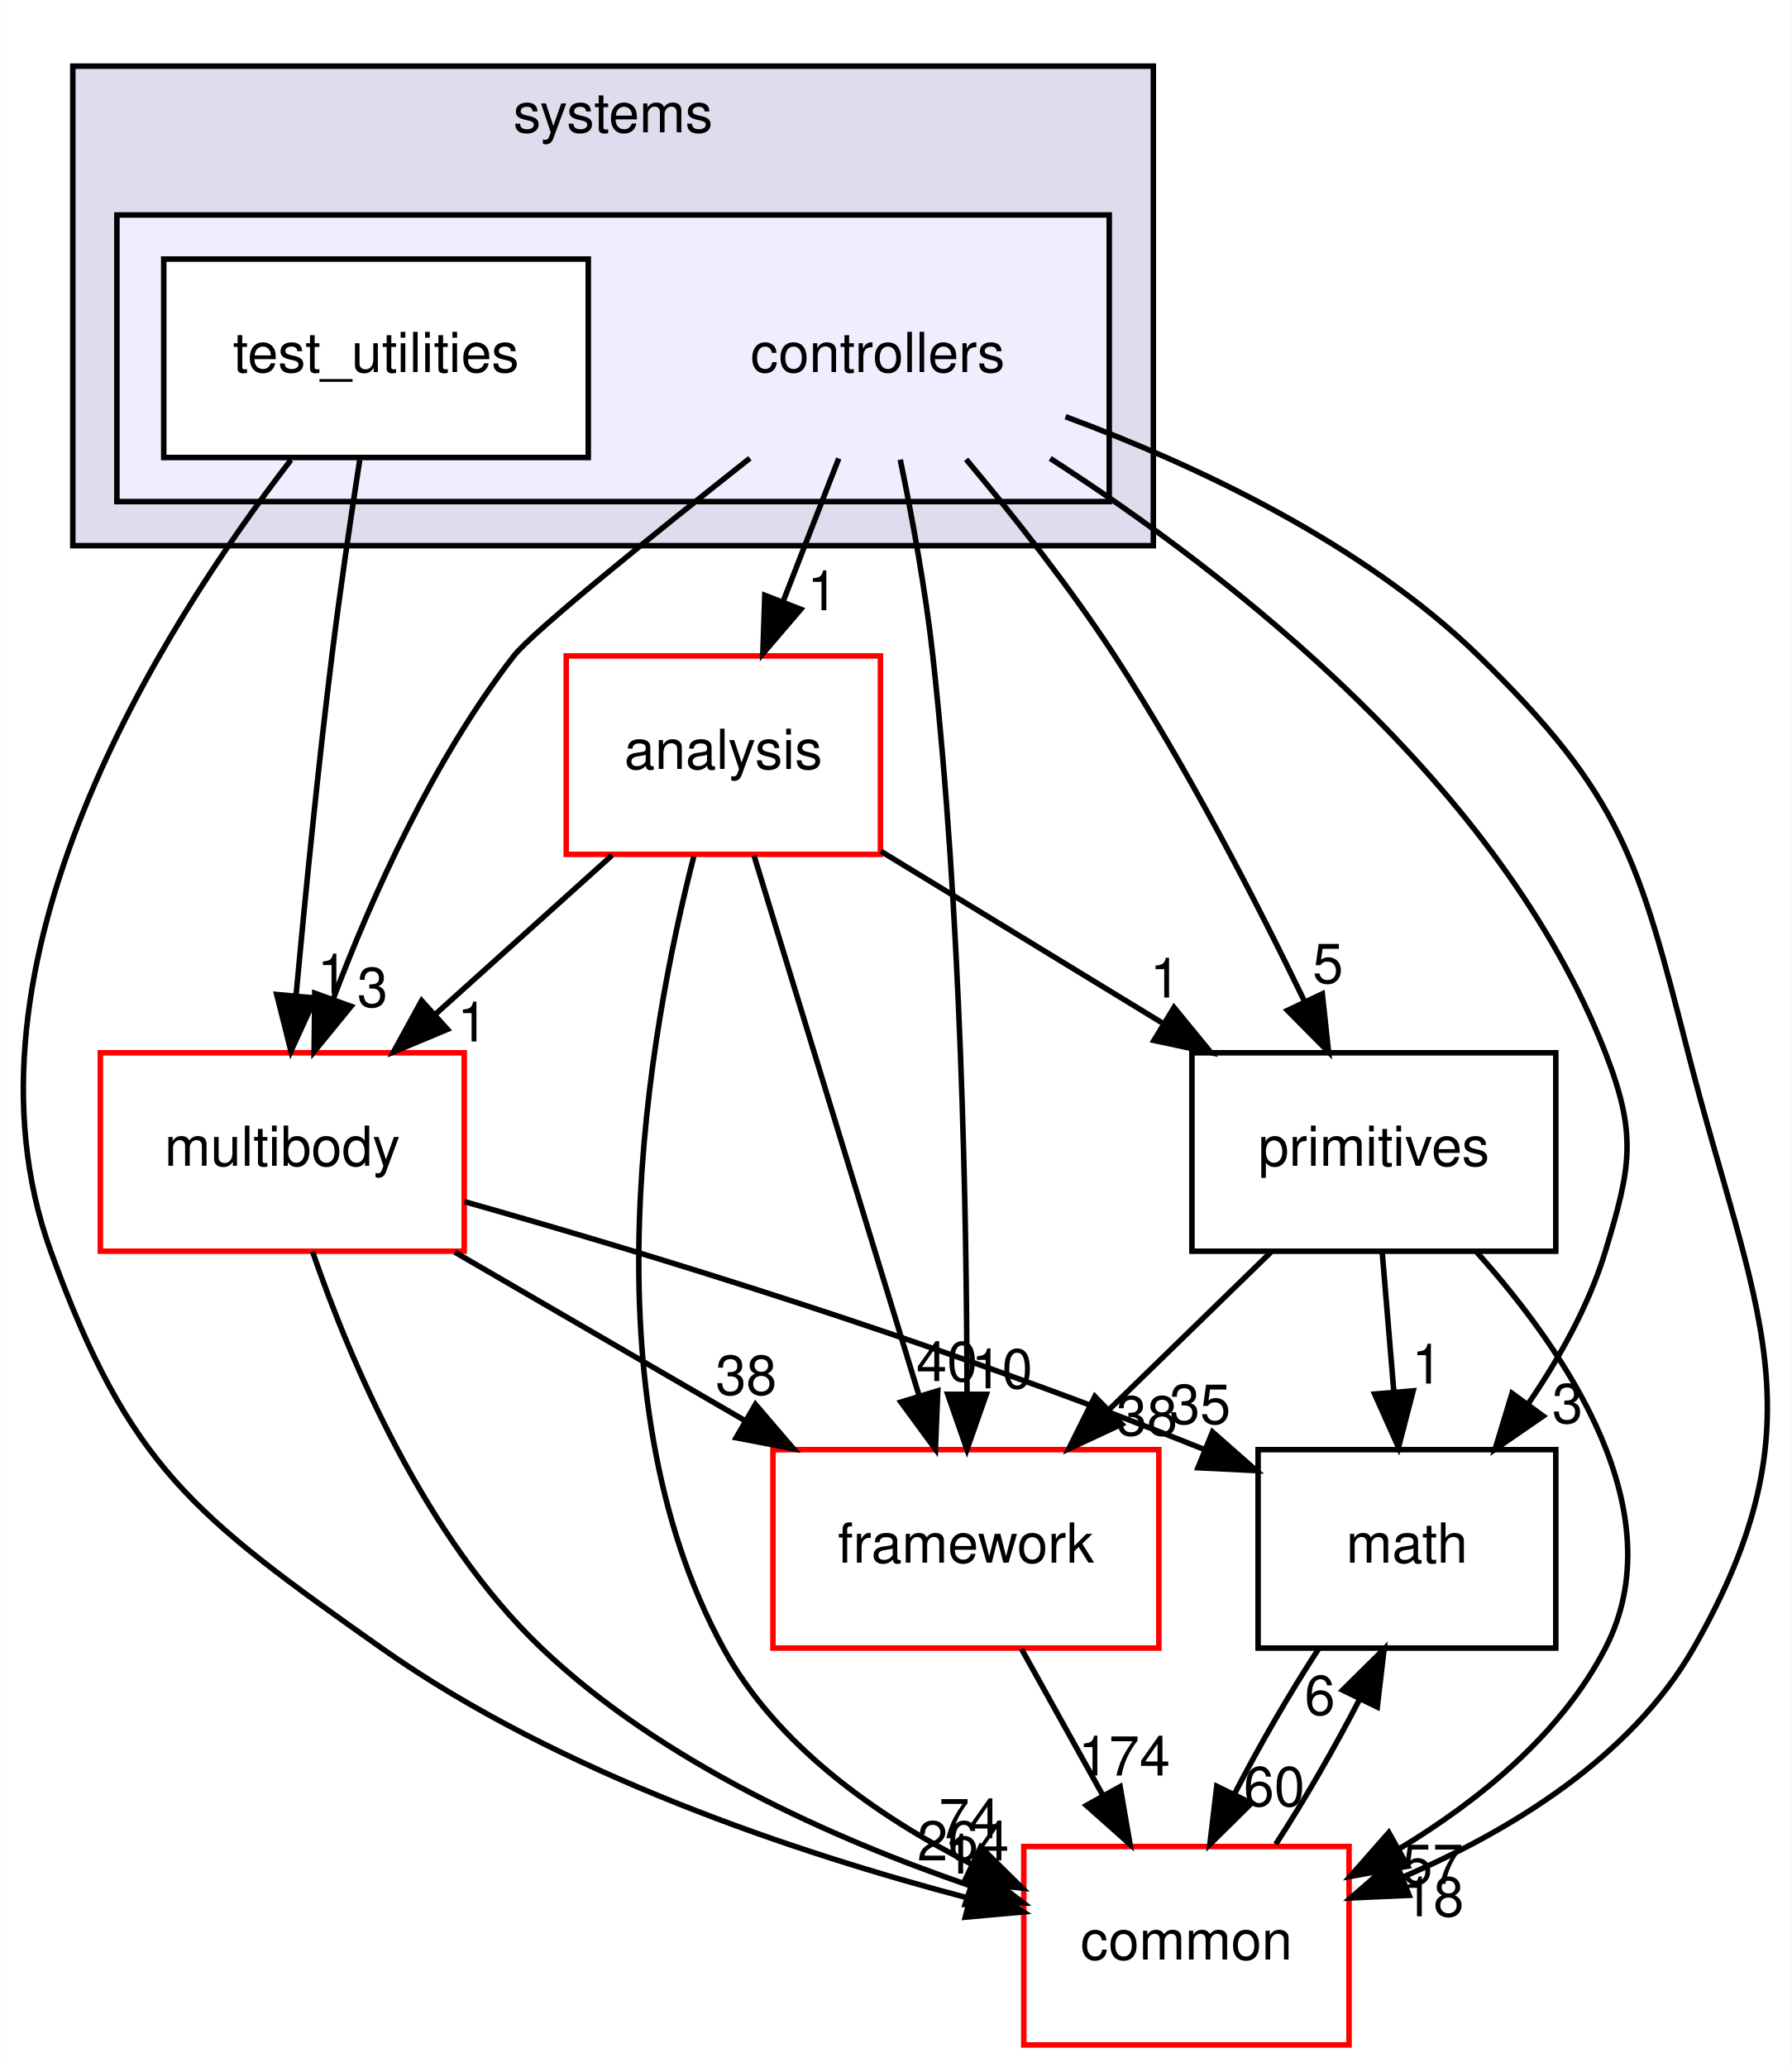
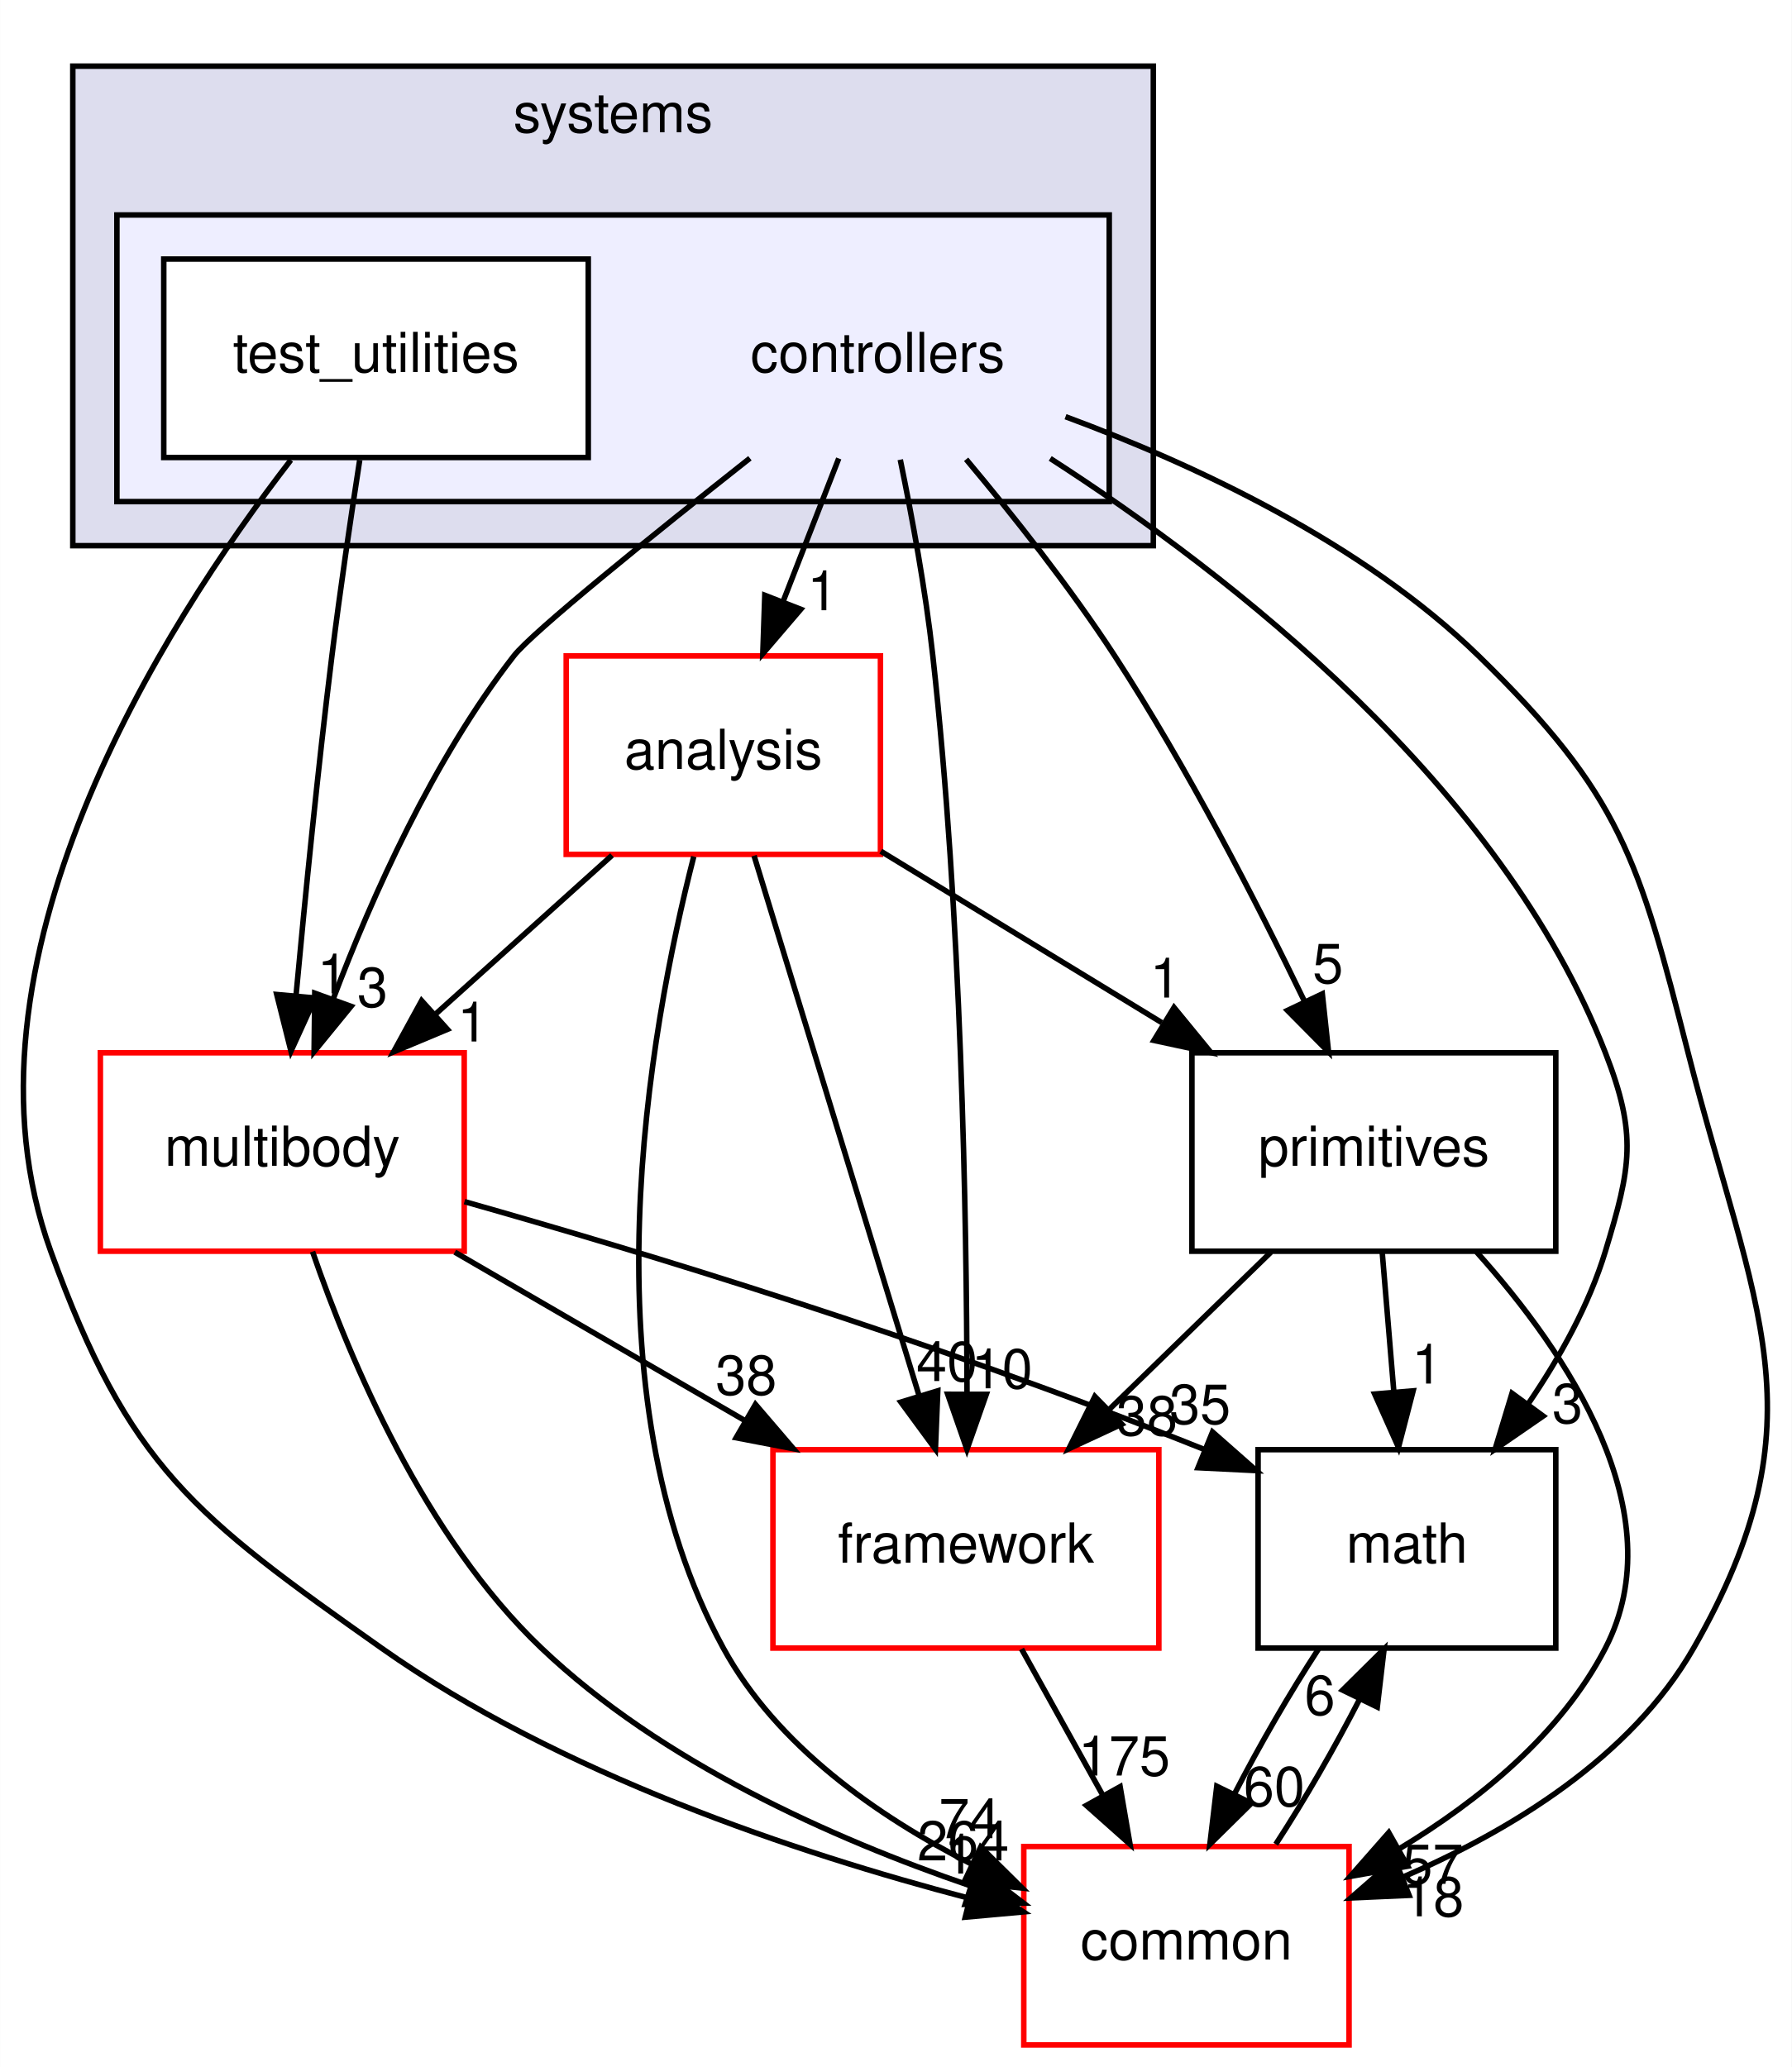
<svg xmlns="http://www.w3.org/2000/svg" xmlns:xlink="http://www.w3.org/1999/xlink" width="325pt" height="375pt" viewBox="0.00 0.00 324.95 375.00">
  <g id="graph0" class="graph" transform="scale(1 1) rotate(0) translate(4 371)">
    <polygon fill="#ffffff" stroke="transparent" points="-4,4 -4,-371 320.947,-371 320.947,4 -4,4" />
    <g id="clust1" class="cluster">
      <g id="a_clust1">
        <a xlink:href="dir_b7a0e33b407baa23d8a077e33033c988.html" target="_top" xlink:title="systems">
          <polygon fill="#ddddee" stroke="#000000" points="9.179,-272 9.179,-359 205.179,-359 205.179,-272 9.179,-272" />
          <text text-anchor="middle" x="107.179" y="-347" font-family="Helvetica,sans-Serif" font-size="10.00" fill="#000000">systems</text>
        </a>
      </g>
    </g>
    <g id="clust2" class="cluster">
      <g id="a_clust2">
        <a xlink:href="dir_2f3b38a11a8c8b47ab034de75b118c79.html" target="_top">
          <polygon fill="#eeeeff" stroke="#000000" points="17.179,-280 17.179,-332 197.179,-332 197.179,-280 17.179,-280" />
        </a>
      </g>
    </g>
    <g id="node1" class="node">
      <text text-anchor="middle" x="155.179" y="-303.5" font-family="Helvetica,sans-Serif" font-size="10.00" fill="#000000">controllers</text>
    </g>
    <g id="node3" class="node">
      <g id="a_node3">
        <a xlink:href="dir_9f920ef99dcb5f2ba14ba6c3f54b363c.html" target="_top" xlink:title="analysis">
          <polygon fill="#ffffff" stroke="#ff0000" points="155.679,-252 98.679,-252 98.679,-216 155.679,-216 155.679,-252" />
          <text text-anchor="middle" x="127.179" y="-231.5" font-family="Helvetica,sans-Serif" font-size="10.00" fill="#000000">analysis</text>
        </a>
      </g>
    </g>
    <g id="edge14" class="edge">
      <path fill="none" stroke="#000000" d="M148.113,-287.831C145.053,-279.962 141.401,-270.571 138.011,-261.853" />
      <polygon fill="#000000" stroke="#000000" points="141.226,-260.465 134.34,-252.413 134.702,-263.002 141.226,-260.465" />
      <g id="a_edge14-headlabel">
        <a xlink:href="dir_000081_000079.html" target="_top" xlink:title="1">
          <text text-anchor="middle" x="145.175" y="-260.286" font-family="Helvetica,sans-Serif" font-size="10.00" fill="#000000">1</text>
        </a>
      </g>
    </g>
    <g id="node4" class="node">
      <g id="a_node4">
        <a xlink:href="dir_39b8b3c6654246a9c12332c930bc7d3f.html" target="_top" xlink:title="multibody">
          <polygon fill="#ffffff" stroke="#ff0000" points="80.179,-180 14.179,-180 14.179,-144 80.179,-144 80.179,-180" />
          <text text-anchor="middle" x="47.179" y="-159.5" font-family="Helvetica,sans-Serif" font-size="10.00" fill="#000000">multibody</text>
        </a>
      </g>
    </g>
    <g id="edge15" class="edge">
      <path fill="none" stroke="#000000" d="M132.001,-287.867C114.367,-273.933 92.564,-256.354 89.179,-252 74.556,-233.192 63.483,-208.469 56.388,-189.695" />
      <polygon fill="#000000" stroke="#000000" points="59.651,-188.425 52.95,-180.218 53.07,-190.812 59.651,-188.425" />
      <g id="a_edge15-headlabel">
        <a xlink:href="dir_000081_000053.html" target="_top" xlink:title="3">
          <text text-anchor="middle" x="63.545" y="-188.336" font-family="Helvetica,sans-Serif" font-size="10.00" fill="#000000">3</text>
        </a>
      </g>
    </g>
    <g id="node5" class="node">
      <g id="a_node5">
        <a xlink:href="dir_fc0178d6978c9fa2cad6ef3e048a60a7.html" target="_top" xlink:title="math">
          <polygon fill="none" stroke="#000000" points="278.179,-108 224.179,-108 224.179,-72 278.179,-72 278.179,-108" />
          <text text-anchor="middle" x="251.179" y="-87.5" font-family="Helvetica,sans-Serif" font-size="10.00" fill="#000000">math</text>
        </a>
      </g>
    </g>
    <g id="edge16" class="edge">
      <path fill="none" stroke="#000000" d="M186.473,-287.831C219.17,-266.746 268.286,-228.57 287.179,-180 292.979,-165.088 291.816,-159.314 287.179,-144 284.223,-134.236 278.854,-124.623 273.149,-116.276" />
      <polygon fill="#000000" stroke="#000000" points="275.892,-114.097 267.17,-108.083 270.238,-118.224 275.892,-114.097" />
      <g id="a_edge16-headlabel">
        <a xlink:href="dir_000081_000007.html" target="_top" xlink:title="3">
          <text text-anchor="middle" x="280.304" y="-112.827" font-family="Helvetica,sans-Serif" font-size="10.00" fill="#000000">3</text>
        </a>
      </g>
    </g>
    <g id="node6" class="node">
      <g id="a_node6">
        <a xlink:href="dir_2186f45272e5c29e3ac18ec762ab7501.html" target="_top" xlink:title="framework">
          <polygon fill="#ffffff" stroke="#ff0000" points="206.179,-108 136.179,-108 136.179,-72 206.179,-72 206.179,-108" />
          <text text-anchor="middle" x="171.179" y="-87.5" font-family="Helvetica,sans-Serif" font-size="10.00" fill="#000000">framework</text>
        </a>
      </g>
    </g>
    <g id="edge17" class="edge">
      <path fill="none" stroke="#000000" d="M159.275,-287.605C161.416,-277.209 163.859,-263.941 165.179,-252 170.345,-205.253 171.323,-150.506 171.38,-118.123" />
      <polygon fill="#000000" stroke="#000000" points="174.88,-118.038 171.368,-108.042 167.88,-118.046 174.88,-118.038" />
      <g id="a_edge17-headlabel">
        <a xlink:href="dir_000081_000084.html" target="_top" xlink:title="10">
          <text text-anchor="middle" x="177.723" y="-119.13" font-family="Helvetica,sans-Serif" font-size="10.00" fill="#000000">10</text>
        </a>
      </g>
    </g>
    <g id="node7" class="node">
      <g id="a_node7">
        <a xlink:href="dir_55f8630d5466d97e74952e939680a0a0.html" target="_top" xlink:title="primitives">
          <polygon fill="none" stroke="#000000" points="278.179,-180 212.179,-180 212.179,-144 278.179,-144 278.179,-180" />
          <text text-anchor="middle" x="245.179" y="-159.5" font-family="Helvetica,sans-Serif" font-size="10.00" fill="#000000">primitives</text>
        </a>
      </g>
    </g>
    <g id="edge18" class="edge">
      <path fill="none" stroke="#000000" d="M171.222,-287.67C179.732,-277.514 190.074,-264.456 198.179,-252 211.3,-231.837 223.788,-207.594 232.59,-189.352" />
      <polygon fill="#000000" stroke="#000000" points="235.829,-190.69 236.96,-180.156 229.506,-187.685 235.829,-190.69" />
      <g id="a_edge18-headlabel">
        <a xlink:href="dir_000081_000088.html" target="_top" xlink:title="5">
          <text text-anchor="middle" x="236.85" y="-192.655" font-family="Helvetica,sans-Serif" font-size="10.00" fill="#000000">5</text>
        </a>
      </g>
    </g>
    <g id="node8" class="node">
      <g id="a_node8">
        <a xlink:href="dir_a36da230f0956f48b11c85f7d599788f.html" target="_top" xlink:title="common">
          <polygon fill="#ffffff" stroke="#ff0000" points="240.679,-36 181.679,-36 181.679,0 240.679,0 240.679,-36" />
          <text text-anchor="middle" x="211.179" y="-15.5" font-family="Helvetica,sans-Serif" font-size="10.00" fill="#000000">common</text>
        </a>
      </g>
    </g>
    <g id="edge19" class="edge">
      <path fill="none" stroke="#000000" d="M189.247,-295.404C212.611,-286.75 243.082,-272.563 264.179,-252 290.091,-226.745 293.236,-215.061 302.179,-180 314.044,-133.487 327.031,-113.657 303.179,-72 291.791,-52.111 269.915,-38.832 250.351,-30.42" />
      <polygon fill="#000000" stroke="#000000" points="251.574,-27.14 240.99,-26.674 248.974,-33.639 251.574,-27.14" />
      <g id="a_edge19-headlabel">
        <a xlink:href="dir_000081_000006.html" target="_top" xlink:title="18">
          <text text-anchor="middle" x="255.966" y="-23.339" font-family="Helvetica,sans-Serif" font-size="10.00" fill="#000000">18</text>
        </a>
      </g>
    </g>
    <g id="node2" class="node">
      <g id="a_node2">
        <a xlink:href="dir_0200b18f7e83ea48cc715228d7cee9aa.html" target="_top" xlink:title="test_utilities">
          <polygon fill="#ffffff" stroke="#000000" points="102.679,-324 25.679,-324 25.679,-288 102.679,-288 102.679,-324" />
          <text text-anchor="middle" x="64.179" y="-303.5" font-family="Helvetica,sans-Serif" font-size="10.00" fill="#000000">test_utilities</text>
        </a>
      </g>
    </g>
    <g id="edge20" class="edge">
      <path fill="none" stroke="#000000" d="M61.222,-287.535C59.609,-277.117 57.649,-263.851 56.179,-252 53.635,-231.481 51.327,-208.26 49.685,-190.545" />
      <polygon fill="#000000" stroke="#000000" points="53.145,-189.942 48.753,-180.3 46.173,-190.576 53.145,-189.942" />
      <g id="a_edge20-headlabel">
        <a xlink:href="dir_000082_000053.html" target="_top" xlink:title="1">
          <text text-anchor="middle" x="56.298" y="-190.764" font-family="Helvetica,sans-Serif" font-size="10.00" fill="#000000">1</text>
        </a>
      </g>
    </g>
    <g id="edge21" class="edge">
      <path fill="none" stroke="#000000" d="M48.732,-287.544C25.534,-257.483 -13.672,-196.067 5.179,-144 19.359,-104.833 31.16,-96.038 65.179,-72 97.501,-49.16 140.621,-34.781 171.608,-26.656" />
      <polygon fill="#000000" stroke="#000000" points="172.774,-29.971 181.618,-24.137 171.066,-23.183 172.774,-29.971" />
      <g id="a_edge21-headlabel">
        <a xlink:href="dir_000082_000006.html" target="_top" xlink:title="1">
          <text text-anchor="middle" x="169.981" y="-31.102" font-family="Helvetica,sans-Serif" font-size="10.00" fill="#000000">1</text>
        </a>
      </g>
    </g>
    <g id="edge1" class="edge">
      <path fill="none" stroke="#000000" d="M106.992,-215.831C97.328,-207.134 85.599,-196.578 75.097,-187.126" />
      <polygon fill="#000000" stroke="#000000" points="77.134,-184.251 67.36,-180.163 72.452,-189.454 77.134,-184.251" />
      <g id="a_edge1-headlabel">
        <a xlink:href="dir_000079_000053.html" target="_top" xlink:title="1">
          <text text-anchor="middle" x="81.706" y="-182.045" font-family="Helvetica,sans-Serif" font-size="10.00" fill="#000000">1</text>
        </a>
      </g>
    </g>
    <g id="edge2" class="edge">
      <path fill="none" stroke="#000000" d="M132.752,-215.762C140.29,-191.093 153.805,-146.86 162.632,-117.973" />
      <polygon fill="#000000" stroke="#000000" points="166.077,-118.676 165.652,-108.09 159.382,-116.63 166.077,-118.676" />
      <g id="a_edge2-headlabel">
        <a xlink:href="dir_000079_000084.html" target="_top" xlink:title="40">
          <text text-anchor="middle" x="167.742" y="-120.443" font-family="Helvetica,sans-Serif" font-size="10.00" fill="#000000">40</text>
        </a>
      </g>
    </g>
    <g id="edge3" class="edge">
      <path fill="none" stroke="#000000" d="M155.744,-216.571C171.052,-207.23 190.125,-195.592 206.72,-185.466" />
      <polygon fill="#000000" stroke="#000000" points="208.932,-188.217 215.645,-180.021 205.286,-182.242 208.932,-188.217" />
      <g id="a_edge3-headlabel">
        <a xlink:href="dir_000079_000088.html" target="_top" xlink:title="1">
          <text text-anchor="middle" x="207.342" y="-190.013" font-family="Helvetica,sans-Serif" font-size="10.00" fill="#000000">1</text>
        </a>
      </g>
    </g>
    <g id="edge4" class="edge">
      <path fill="none" stroke="#000000" d="M121.816,-215.605C113.719,-184.023 101.842,-118.409 127.179,-72 136.852,-54.282 155.103,-41.51 172.128,-32.851" />
      <polygon fill="#000000" stroke="#000000" points="173.861,-35.903 181.398,-28.458 170.863,-29.578 173.861,-35.903" />
      <g id="a_edge4-headlabel">
        <a xlink:href="dir_000079_000006.html" target="_top" xlink:title="74">
          <text text-anchor="middle" x="171.828" y="-37.508" font-family="Helvetica,sans-Serif" font-size="10.00" fill="#000000">74</text>
        </a>
      </g>
    </g>
    <g id="edge5" class="edge">
      <path fill="none" stroke="#000000" d="M80.228,-152.997C112.487,-143.857 163.007,-128.61 214.282,-108.091" />
      <polygon fill="#000000" stroke="#000000" points="215.914,-111.206 223.861,-104.198 213.279,-104.721 215.914,-111.206" />
      <g id="a_edge5-headlabel">
        <a xlink:href="dir_000053_000007.html" target="_top" xlink:title="35">
          <text text-anchor="middle" x="213.653" y="-112.689" font-family="Helvetica,sans-Serif" font-size="10.00" fill="#000000">35</text>
        </a>
      </g>
    </g>
    <g id="edge6" class="edge">
      <path fill="none" stroke="#000000" d="M78.469,-143.831C94.477,-134.537 114.138,-123.121 131.228,-113.197" />
      <polygon fill="#000000" stroke="#000000" points="133.008,-116.211 139.899,-108.163 129.493,-110.157 133.008,-116.211" />
      <g id="a_edge6-headlabel">
        <a xlink:href="dir_000053_000084.html" target="_top" xlink:title="38">
          <text text-anchor="middle" x="131.325" y="-117.971" font-family="Helvetica,sans-Serif" font-size="10.00" fill="#000000">38</text>
        </a>
      </g>
    </g>
    <g id="edge7" class="edge">
      <path fill="none" stroke="#000000" d="M52.665,-143.933C59.518,-124.031 72.989,-92.179 94.179,-72 115.965,-51.254 147.146,-37.403 171.841,-28.928" />
      <polygon fill="#000000" stroke="#000000" points="173.219,-32.16 181.637,-25.727 171.045,-25.506 173.219,-32.16" />
      <g id="a_edge7-headlabel">
        <a xlink:href="dir_000053_000006.html" target="_top" xlink:title="264">
          <text text-anchor="middle" x="170.684" y="-33.475" font-family="Helvetica,sans-Serif" font-size="10.00" fill="#000000">264</text>
        </a>
      </g>
    </g>
    <g id="edge8" class="edge">
      <path fill="none" stroke="#000000" d="M235.133,-71.831C229.939,-63.877 224.446,-54.369 219.914,-45.572" />
      <polygon fill="#000000" stroke="#000000" points="222.972,-43.857 215.433,-36.413 216.684,-46.934 222.972,-43.857" />
      <g id="a_edge8-headlabel">
        <a xlink:href="dir_000007_000006.html" target="_top" xlink:title="60">
          <text text-anchor="middle" x="227.102" y="-43.338" font-family="Helvetica,sans-Serif" font-size="10.00" fill="#000000">60</text>
        </a>
      </g>
    </g>
    <g id="edge9" class="edge">
      <path fill="none" stroke="#000000" d="M181.273,-71.831C185.739,-63.792 191.087,-54.167 196.017,-45.292" />
      <polygon fill="#000000" stroke="#000000" points="199.153,-46.855 200.95,-36.413 193.033,-43.455 199.153,-46.855" />
      <g id="a_edge9-headlabel">
-         <a xlink:href="dir_000084_000006.html" target="_top" xlink:title="174">
-           <text text-anchor="middle" x="199.889" y="-48.876" font-family="Helvetica,sans-Serif" font-size="10.00" fill="#000000">174</text>
+         <a xlink:href="dir_000084_000006.html" target="_top" xlink:title="175">
+           <text text-anchor="middle" x="199.889" y="-48.876" font-family="Helvetica,sans-Serif" font-size="10.00" fill="#000000">175</text>
        </a>
      </g>
    </g>
    <g id="edge10" class="edge">
      <path fill="none" stroke="#000000" d="M246.693,-143.831C247.335,-136.131 248.098,-126.974 248.811,-118.417" />
      <polygon fill="#000000" stroke="#000000" points="252.302,-118.669 249.645,-108.413 245.326,-118.088 252.302,-118.669" />
      <g id="a_edge10-headlabel">
        <a xlink:href="dir_000088_000007.html" target="_top" xlink:title="1">
          <text text-anchor="middle" x="254.833" y="-119.987" font-family="Helvetica,sans-Serif" font-size="10.00" fill="#000000">1</text>
        </a>
      </g>
    </g>
    <g id="edge11" class="edge">
      <path fill="none" stroke="#000000" d="M226.506,-143.831C217.654,-135.219 206.93,-124.785 197.29,-115.405" />
      <polygon fill="#000000" stroke="#000000" points="199.454,-112.628 189.846,-108.163 194.573,-117.645 199.454,-112.628" />
      <g id="a_edge11-headlabel">
        <a xlink:href="dir_000088_000084.html" target="_top" xlink:title="38">
          <text text-anchor="middle" x="204.011" y="-110.6" font-family="Helvetica,sans-Serif" font-size="10.00" fill="#000000">38</text>
        </a>
      </g>
    </g>
    <g id="edge12" class="edge">
      <path fill="none" stroke="#000000" d="M263.807,-143.866C280.264,-125.542 299.834,-96.515 287.179,-72 279.125,-56.397 264.249,-44.321 249.779,-35.584" />
      <polygon fill="#000000" stroke="#000000" points="251.317,-32.434 240.887,-30.575 247.881,-38.532 251.317,-32.434" />
      <g id="a_edge12-headlabel">
        <a xlink:href="dir_000088_000006.html" target="_top" xlink:title="57">
          <text text-anchor="middle" x="255.843" y="-29.224" font-family="Helvetica,sans-Serif" font-size="10.00" fill="#000000">57</text>
        </a>
      </g>
    </g>
    <g id="edge13" class="edge">
      <path fill="none" stroke="#000000" d="M227.385,-36.413C232.585,-44.399 238.07,-53.916 242.583,-62.697" />
      <polygon fill="#000000" stroke="#000000" points="239.508,-64.378 247.038,-71.831 245.8,-61.309 239.508,-64.378" />
      <g id="a_edge13-headlabel">
        <a xlink:href="dir_000006_000007.html" target="_top" xlink:title="6">
          <text text-anchor="middle" x="235.381" y="-59.892" font-family="Helvetica,sans-Serif" font-size="10.00" fill="#000000">6</text>
        </a>
      </g>
    </g>
  </g>
</svg>
